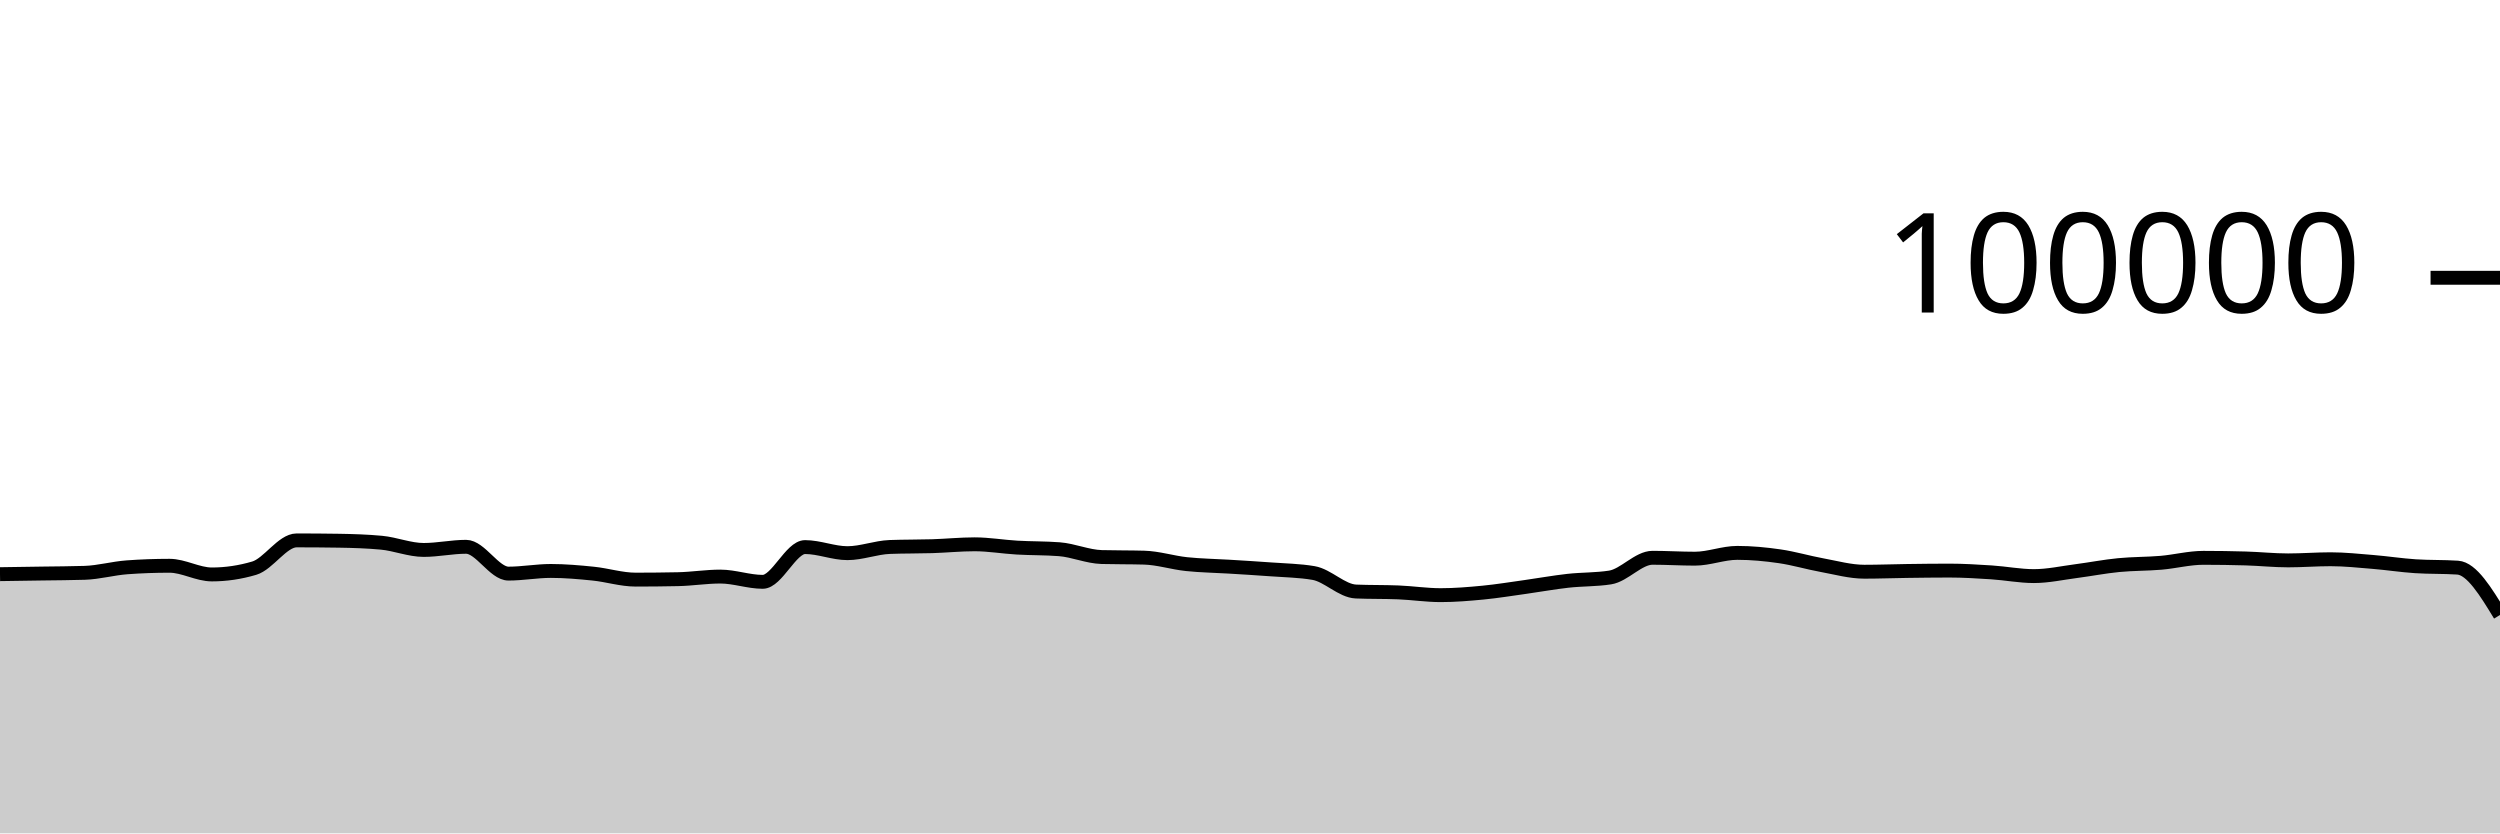
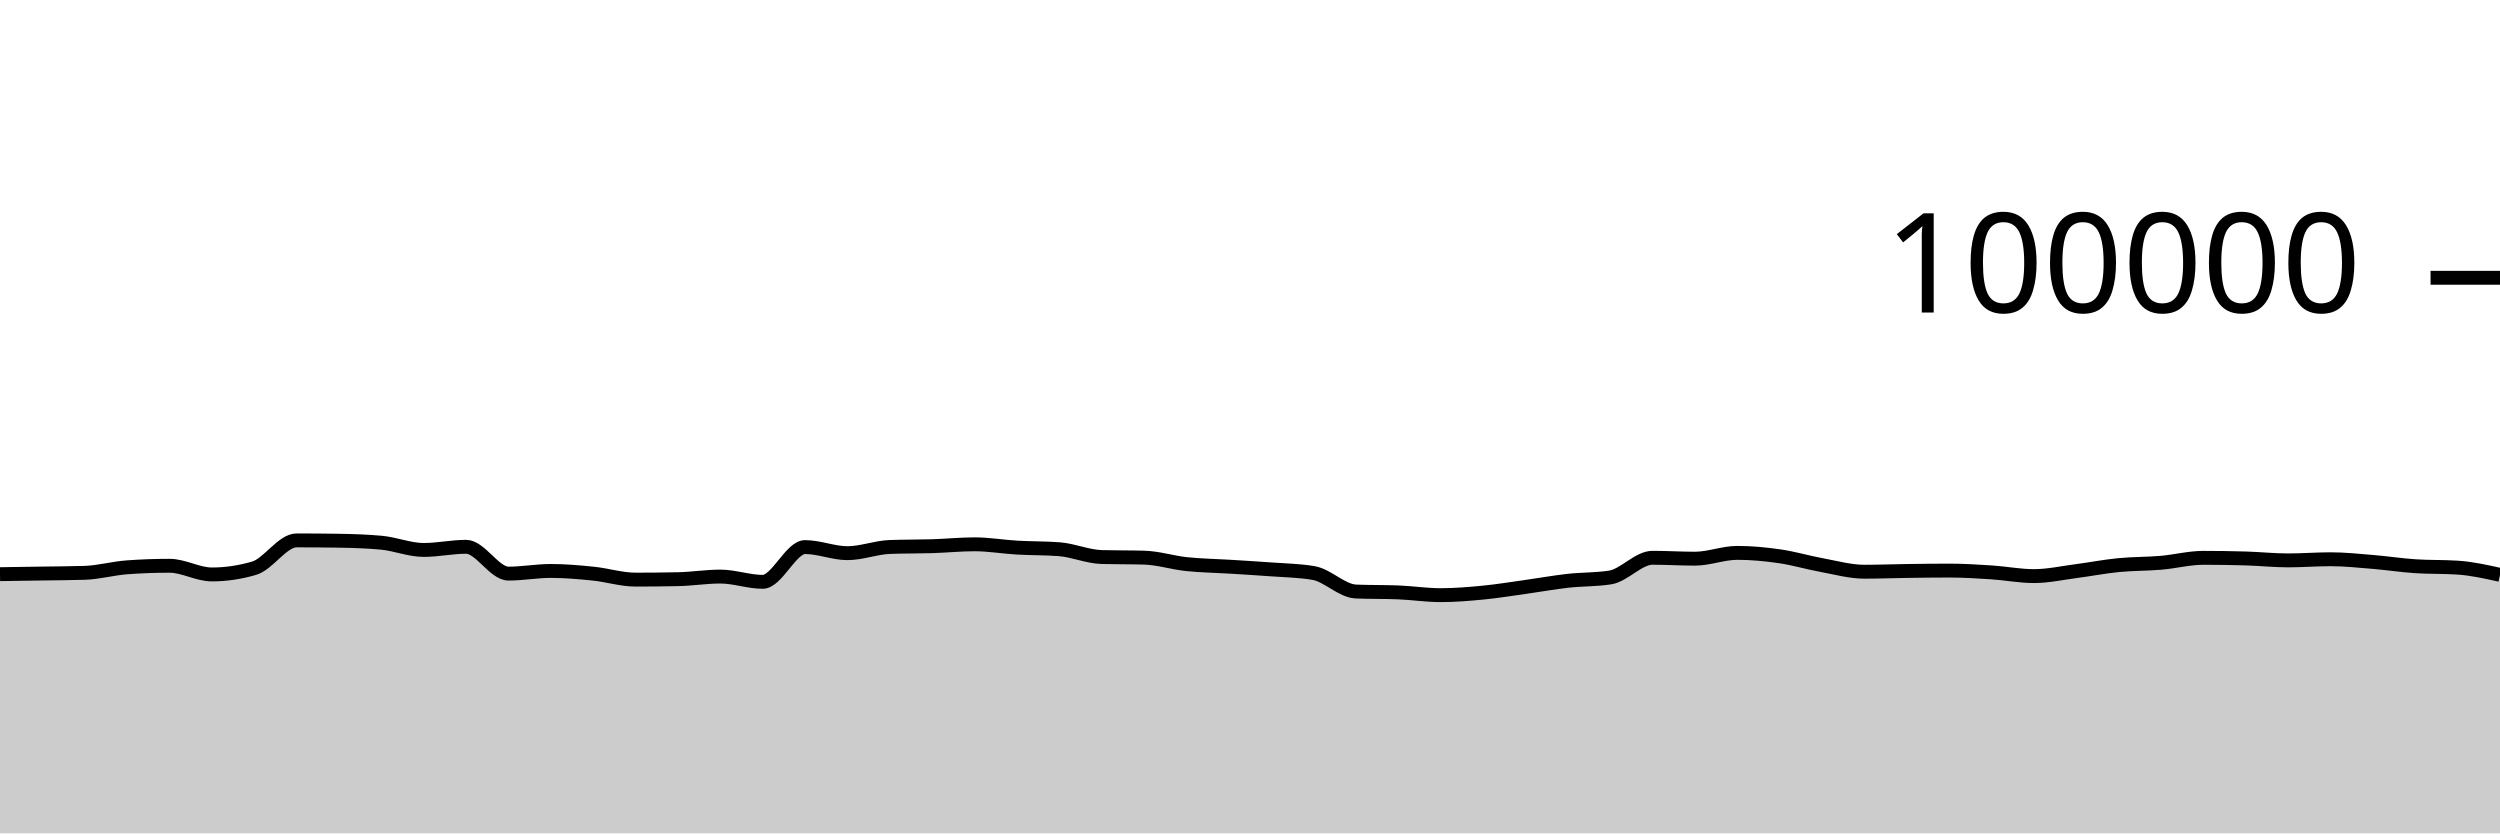
<svg xmlns="http://www.w3.org/2000/svg" viewBox="0 0 180 60">
  <g transform="translate(0,20)">
-     <path class="area" fill="rgba(0, 0, 0, 0.2)" d="M0,21.34C1.017,21.325,2.034,21.31,3.051,21.294C4.068,21.278,5.085,21.278,6.102,21.244C7.119,21.211,8.136,20.92,9.153,20.846C10.169,20.772,11.186,20.735,12.203,20.735C13.22,20.735,14.237,21.36,15.254,21.36C16.271,21.36,17.288,21.209,18.305,20.908C19.322,20.607,20.339,18.908,21.356,18.908C22.373,18.908,23.39,18.916,24.407,18.932C25.424,18.949,26.441,18.98,27.458,19.075C28.475,19.17,29.492,19.596,30.508,19.596C31.525,19.596,32.542,19.369,33.559,19.369C34.576,19.369,35.593,21.3,36.61,21.3C37.627,21.3,38.644,21.108,39.661,21.108C40.678,21.108,41.695,21.198,42.712,21.302C43.729,21.406,44.746,21.733,45.763,21.733C46.78,21.733,47.797,21.722,48.814,21.701C49.831,21.68,50.847,21.513,51.864,21.513C52.881,21.513,53.898,21.892,54.915,21.892C55.932,21.892,56.949,19.39,57.966,19.39C58.983,19.39,60,19.828,61.017,19.828C62.034,19.828,63.051,19.419,64.068,19.382C65.085,19.344,66.102,19.357,67.119,19.326C68.136,19.294,69.153,19.19,70.169,19.19C71.186,19.19,72.203,19.368,73.22,19.427C74.237,19.486,75.254,19.466,76.271,19.544C77.288,19.623,78.305,20.079,79.322,20.107C80.339,20.135,81.356,20.121,82.373,20.15C83.39,20.178,84.407,20.508,85.424,20.616C86.441,20.724,87.458,20.735,88.475,20.798C89.492,20.861,90.508,20.919,91.525,20.996C92.542,21.072,93.559,21.083,94.576,21.257C95.593,21.431,96.61,22.548,97.627,22.59C98.644,22.632,99.661,22.611,100.678,22.652C101.695,22.694,102.712,22.851,103.729,22.851C104.746,22.851,105.763,22.766,106.78,22.668C107.797,22.569,108.814,22.402,109.831,22.26C110.847,22.118,111.864,21.932,112.881,21.818C113.898,21.704,114.915,21.738,115.932,21.578C116.949,21.417,117.966,20.16,118.983,20.16C120,20.16,121.017,20.225,122.034,20.225C123.051,20.225,124.068,19.807,125.085,19.807C126.102,19.807,127.119,19.904,128.136,20.052C129.153,20.199,130.169,20.506,131.186,20.691C132.203,20.877,133.22,21.164,134.237,21.164C135.254,21.164,136.271,21.124,137.288,21.11C138.305,21.096,139.322,21.082,140.339,21.082C141.356,21.082,142.373,21.145,143.39,21.211C144.407,21.277,145.424,21.479,146.441,21.479C147.458,21.479,148.475,21.251,149.492,21.119C150.508,20.987,151.525,20.787,152.542,20.688C153.559,20.588,154.576,20.607,155.593,20.52C156.61,20.432,157.627,20.164,158.644,20.164C159.661,20.164,160.678,20.179,161.695,20.209C162.712,20.239,163.729,20.348,164.746,20.348C165.763,20.348,166.78,20.266,167.797,20.266C168.814,20.266,169.831,20.375,170.847,20.459C171.864,20.542,172.881,20.701,173.898,20.768C174.915,20.835,175.932,20.802,176.949,20.869C177.966,20.936,178.983,22.607,180,24.278L180,40C178.983,40,177.966,40,176.949,40C175.932,40,174.915,40,173.898,40C172.881,40,171.864,40,170.847,40C169.831,40,168.814,40,167.797,40C166.78,40,165.763,40,164.746,40C163.729,40,162.712,40,161.695,40C160.678,40,159.661,40,158.644,40C157.627,40,156.61,40,155.593,40C154.576,40,153.559,40,152.542,40C151.525,40,150.508,40,149.492,40C148.475,40,147.458,40,146.441,40C145.424,40,144.407,40,143.39,40C142.373,40,141.356,40,140.339,40C139.322,40,138.305,40,137.288,40C136.271,40,135.254,40,134.237,40C133.22,40,132.203,40,131.186,40C130.169,40,129.153,40,128.136,40C127.119,40,126.102,40,125.085,40C124.068,40,123.051,40,122.034,40C121.017,40,120,40,118.983,40C117.966,40,116.949,40,115.932,40C114.915,40,113.898,40,112.881,40C111.864,40,110.847,40,109.831,40C108.814,40,107.797,40,106.78,40C105.763,40,104.746,40,103.729,40C102.712,40,101.695,40,100.678,40C99.661,40,98.644,40,97.627,40C96.61,40,95.593,40,94.576,40C93.559,40,92.542,40,91.525,40C90.508,40,89.492,40,88.475,40C87.458,40,86.441,40,85.424,40C84.407,40,83.39,40,82.373,40C81.356,40,80.339,40,79.322,40C78.305,40,77.288,40,76.271,40C75.254,40,74.237,40,73.22,40C72.203,40,71.186,40,70.169,40C69.153,40,68.136,40,67.119,40C66.102,40,65.085,40,64.068,40C63.051,40,62.034,40,61.017,40C60,40,58.983,40,57.966,40C56.949,40,55.932,40,54.915,40C53.898,40,52.881,40,51.864,40C50.847,40,49.831,40,48.814,40C47.797,40,46.78,40,45.763,40C44.746,40,43.729,40,42.712,40C41.695,40,40.678,40,39.661,40C38.644,40,37.627,40,36.61,40C35.593,40,34.576,40,33.559,40C32.542,40,31.525,40,30.508,40C29.492,40,28.475,40,27.458,40C26.441,40,25.424,40,24.407,40C23.39,40,22.373,40,21.356,40C20.339,40,19.322,40,18.305,40C17.288,40,16.271,40,15.254,40C14.237,40,13.22,40,12.203,40C11.186,40,10.169,40,9.153,40C8.136,40,7.119,40,6.102,40C5.085,40,4.068,40,3.051,40C2.034,40,1.017,40,0,40Z" />
-     <path class="line" stroke="black" fill="none" d="M0,21.34C1.017,21.325,2.034,21.31,3.051,21.294C4.068,21.278,5.085,21.278,6.102,21.244C7.119,21.211,8.136,20.92,9.153,20.846C10.169,20.772,11.186,20.735,12.203,20.735C13.22,20.735,14.237,21.36,15.254,21.36C16.271,21.36,17.288,21.209,18.305,20.908C19.322,20.607,20.339,18.908,21.356,18.908C22.373,18.908,23.39,18.916,24.407,18.932C25.424,18.949,26.441,18.98,27.458,19.075C28.475,19.17,29.492,19.596,30.508,19.596C31.525,19.596,32.542,19.369,33.559,19.369C34.576,19.369,35.593,21.3,36.61,21.3C37.627,21.3,38.644,21.108,39.661,21.108C40.678,21.108,41.695,21.198,42.712,21.302C43.729,21.406,44.746,21.733,45.763,21.733C46.78,21.733,47.797,21.722,48.814,21.701C49.831,21.68,50.847,21.513,51.864,21.513C52.881,21.513,53.898,21.892,54.915,21.892C55.932,21.892,56.949,19.39,57.966,19.39C58.983,19.39,60,19.828,61.017,19.828C62.034,19.828,63.051,19.419,64.068,19.382C65.085,19.344,66.102,19.357,67.119,19.326C68.136,19.294,69.153,19.19,70.169,19.19C71.186,19.19,72.203,19.368,73.22,19.427C74.237,19.486,75.254,19.466,76.271,19.544C77.288,19.623,78.305,20.079,79.322,20.107C80.339,20.135,81.356,20.121,82.373,20.15C83.39,20.178,84.407,20.508,85.424,20.616C86.441,20.724,87.458,20.735,88.475,20.798C89.492,20.861,90.508,20.919,91.525,20.996C92.542,21.072,93.559,21.083,94.576,21.257C95.593,21.431,96.61,22.548,97.627,22.59C98.644,22.632,99.661,22.611,100.678,22.652C101.695,22.694,102.712,22.851,103.729,22.851C104.746,22.851,105.763,22.766,106.78,22.668C107.797,22.569,108.814,22.402,109.831,22.26C110.847,22.118,111.864,21.932,112.881,21.818C113.898,21.704,114.915,21.738,115.932,21.578C116.949,21.417,117.966,20.16,118.983,20.16C120,20.16,121.017,20.225,122.034,20.225C123.051,20.225,124.068,19.807,125.085,19.807C126.102,19.807,127.119,19.904,128.136,20.052C129.153,20.199,130.169,20.506,131.186,20.691C132.203,20.877,133.22,21.164,134.237,21.164C135.254,21.164,136.271,21.124,137.288,21.11C138.305,21.096,139.322,21.082,140.339,21.082C141.356,21.082,142.373,21.145,143.39,21.211C144.407,21.277,145.424,21.479,146.441,21.479C147.458,21.479,148.475,21.251,149.492,21.119C150.508,20.987,151.525,20.787,152.542,20.688C153.559,20.588,154.576,20.607,155.593,20.52C156.61,20.432,157.627,20.164,158.644,20.164C159.661,20.164,160.678,20.179,161.695,20.209C162.712,20.239,163.729,20.348,164.746,20.348C165.763,20.348,166.78,20.266,167.797,20.266C168.814,20.266,169.831,20.375,170.847,20.459C171.864,20.542,172.881,20.701,173.898,20.768C174.915,20.835,175.932,20.802,176.949,20.869C177.966,20.936,178.983,22.607,180,24.278" />
+     <path class="area" fill="rgba(0, 0, 0, 0.2)" d="M0,21.34C1.017,21.325,2.034,21.31,3.051,21.294C4.068,21.278,5.085,21.278,6.102,21.244C7.119,21.211,8.136,20.92,9.153,20.846C10.169,20.772,11.186,20.735,12.203,20.735C13.22,20.735,14.237,21.36,15.254,21.36C16.271,21.36,17.288,21.209,18.305,20.908C19.322,20.607,20.339,18.908,21.356,18.908C22.373,18.908,23.39,18.916,24.407,18.932C25.424,18.949,26.441,18.98,27.458,19.075C28.475,19.17,29.492,19.596,30.508,19.596C31.525,19.596,32.542,19.369,33.559,19.369C34.576,19.369,35.593,21.3,36.61,21.3C37.627,21.3,38.644,21.108,39.661,21.108C40.678,21.108,41.695,21.198,42.712,21.302C43.729,21.406,44.746,21.733,45.763,21.733C46.78,21.733,47.797,21.722,48.814,21.701C49.831,21.68,50.847,21.513,51.864,21.513C52.881,21.513,53.898,21.892,54.915,21.892C55.932,21.892,56.949,19.39,57.966,19.39C58.983,19.39,60,19.828,61.017,19.828C62.034,19.828,63.051,19.419,64.068,19.382C65.085,19.344,66.102,19.357,67.119,19.326C68.136,19.294,69.153,19.19,70.169,19.19C71.186,19.19,72.203,19.368,73.22,19.427C74.237,19.486,75.254,19.466,76.271,19.544C77.288,19.623,78.305,20.079,79.322,20.107C80.339,20.135,81.356,20.121,82.373,20.15C83.39,20.178,84.407,20.508,85.424,20.616C86.441,20.724,87.458,20.735,88.475,20.798C89.492,20.861,90.508,20.919,91.525,20.996C92.542,21.072,93.559,21.083,94.576,21.257C95.593,21.431,96.61,22.548,97.627,22.59C98.644,22.632,99.661,22.611,100.678,22.652C101.695,22.694,102.712,22.851,103.729,22.851C104.746,22.851,105.763,22.766,106.78,22.668C107.797,22.569,108.814,22.402,109.831,22.26C110.847,22.118,111.864,21.932,112.881,21.818C113.898,21.704,114.915,21.738,115.932,21.578C116.949,21.417,117.966,20.16,118.983,20.16C120,20.16,121.017,20.225,122.034,20.225C123.051,20.225,124.068,19.807,125.085,19.807C126.102,19.807,127.119,19.904,128.136,20.052C129.153,20.199,130.169,20.506,131.186,20.691C132.203,20.877,133.22,21.164,134.237,21.164C135.254,21.164,136.271,21.124,137.288,21.11C138.305,21.096,139.322,21.082,140.339,21.082C141.356,21.082,142.373,21.145,143.39,21.211C144.407,21.277,145.424,21.479,146.441,21.479C147.458,21.479,148.475,21.251,149.492,21.119C150.508,20.987,151.525,20.787,152.542,20.688C153.559,20.588,154.576,20.607,155.593,20.52C156.61,20.432,157.627,20.164,158.644,20.164C159.661,20.164,160.678,20.179,161.695,20.209C162.712,20.239,163.729,20.348,164.746,20.348C165.763,20.348,166.78,20.266,167.797,20.266C168.814,20.266,169.831,20.375,170.847,20.459C171.864,20.542,172.881,20.701,173.898,20.768C174.915,20.835,175.932,20.802,176.949,20.869C177.966,20.936,178.983,21.163,180,21.39L180,40C178.983,40,177.966,40,176.949,40C175.932,40,174.915,40,173.898,40C172.881,40,171.864,40,170.847,40C169.831,40,168.814,40,167.797,40C166.78,40,165.763,40,164.746,40C163.729,40,162.712,40,161.695,40C160.678,40,159.661,40,158.644,40C157.627,40,156.61,40,155.593,40C154.576,40,153.559,40,152.542,40C151.525,40,150.508,40,149.492,40C148.475,40,147.458,40,146.441,40C145.424,40,144.407,40,143.39,40C142.373,40,141.356,40,140.339,40C139.322,40,138.305,40,137.288,40C136.271,40,135.254,40,134.237,40C133.22,40,132.203,40,131.186,40C130.169,40,129.153,40,128.136,40C127.119,40,126.102,40,125.085,40C124.068,40,123.051,40,122.034,40C121.017,40,120,40,118.983,40C117.966,40,116.949,40,115.932,40C114.915,40,113.898,40,112.881,40C111.864,40,110.847,40,109.831,40C108.814,40,107.797,40,106.78,40C105.763,40,104.746,40,103.729,40C102.712,40,101.695,40,100.678,40C99.661,40,98.644,40,97.627,40C96.61,40,95.593,40,94.576,40C93.559,40,92.542,40,91.525,40C90.508,40,89.492,40,88.475,40C87.458,40,86.441,40,85.424,40C84.407,40,83.39,40,82.373,40C81.356,40,80.339,40,79.322,40C78.305,40,77.288,40,76.271,40C75.254,40,74.237,40,73.22,40C72.203,40,71.186,40,70.169,40C69.153,40,68.136,40,67.119,40C66.102,40,65.085,40,64.068,40C63.051,40,62.034,40,61.017,40C60,40,58.983,40,57.966,40C56.949,40,55.932,40,54.915,40C53.898,40,52.881,40,51.864,40C50.847,40,49.831,40,48.814,40C47.797,40,46.78,40,45.763,40C44.746,40,43.729,40,42.712,40C41.695,40,40.678,40,39.661,40C38.644,40,37.627,40,36.61,40C35.593,40,34.576,40,33.559,40C32.542,40,31.525,40,30.508,40C29.492,40,28.475,40,27.458,40C26.441,40,25.424,40,24.407,40C23.39,40,22.373,40,21.356,40C20.339,40,19.322,40,18.305,40C17.288,40,16.271,40,15.254,40C14.237,40,13.22,40,12.203,40C11.186,40,10.169,40,9.153,40C8.136,40,7.119,40,6.102,40C5.085,40,4.068,40,3.051,40C2.034,40,1.017,40,0,40Z" />
+     <path class="line" stroke="black" fill="none" d="M0,21.34C1.017,21.325,2.034,21.31,3.051,21.294C4.068,21.278,5.085,21.278,6.102,21.244C7.119,21.211,8.136,20.92,9.153,20.846C10.169,20.772,11.186,20.735,12.203,20.735C13.22,20.735,14.237,21.36,15.254,21.36C16.271,21.36,17.288,21.209,18.305,20.908C19.322,20.607,20.339,18.908,21.356,18.908C22.373,18.908,23.39,18.916,24.407,18.932C25.424,18.949,26.441,18.98,27.458,19.075C28.475,19.17,29.492,19.596,30.508,19.596C31.525,19.596,32.542,19.369,33.559,19.369C34.576,19.369,35.593,21.3,36.61,21.3C37.627,21.3,38.644,21.108,39.661,21.108C40.678,21.108,41.695,21.198,42.712,21.302C43.729,21.406,44.746,21.733,45.763,21.733C46.78,21.733,47.797,21.722,48.814,21.701C49.831,21.68,50.847,21.513,51.864,21.513C52.881,21.513,53.898,21.892,54.915,21.892C55.932,21.892,56.949,19.39,57.966,19.39C58.983,19.39,60,19.828,61.017,19.828C62.034,19.828,63.051,19.419,64.068,19.382C65.085,19.344,66.102,19.357,67.119,19.326C68.136,19.294,69.153,19.19,70.169,19.19C71.186,19.19,72.203,19.368,73.22,19.427C74.237,19.486,75.254,19.466,76.271,19.544C77.288,19.623,78.305,20.079,79.322,20.107C80.339,20.135,81.356,20.121,82.373,20.15C83.39,20.178,84.407,20.508,85.424,20.616C86.441,20.724,87.458,20.735,88.475,20.798C89.492,20.861,90.508,20.919,91.525,20.996C92.542,21.072,93.559,21.083,94.576,21.257C95.593,21.431,96.61,22.548,97.627,22.59C98.644,22.632,99.661,22.611,100.678,22.652C101.695,22.694,102.712,22.851,103.729,22.851C104.746,22.851,105.763,22.766,106.78,22.668C107.797,22.569,108.814,22.402,109.831,22.26C110.847,22.118,111.864,21.932,112.881,21.818C113.898,21.704,114.915,21.738,115.932,21.578C116.949,21.417,117.966,20.16,118.983,20.16C120,20.16,121.017,20.225,122.034,20.225C123.051,20.225,124.068,19.807,125.085,19.807C126.102,19.807,127.119,19.904,128.136,20.052C129.153,20.199,130.169,20.506,131.186,20.691C132.203,20.877,133.22,21.164,134.237,21.164C135.254,21.164,136.271,21.124,137.288,21.11C138.305,21.096,139.322,21.082,140.339,21.082C141.356,21.082,142.373,21.145,143.39,21.211C144.407,21.277,145.424,21.479,146.441,21.479C147.458,21.479,148.475,21.251,149.492,21.119C150.508,20.987,151.525,20.787,152.542,20.688C153.559,20.588,154.576,20.607,155.593,20.52C156.61,20.432,157.627,20.164,158.644,20.164C159.661,20.164,160.678,20.179,161.695,20.209C162.712,20.239,163.729,20.348,164.746,20.348C165.763,20.348,166.78,20.266,167.797,20.266C168.814,20.266,169.831,20.375,170.847,20.459C171.864,20.542,172.881,20.701,173.898,20.768C174.915,20.835,175.932,20.802,176.949,20.869C177.966,20.936,178.983,21.163,180,21.39" />
    <path class="axis-ceiling" stroke-width="1" stroke="black" fill="none" d="M175,0L180,0" />
    <text class="axis-ceiling-label" font-family="sans-serif" text-anchor="end" font-size="10px" x="170" y="2.5">100000</text>
  </g>
</svg>
